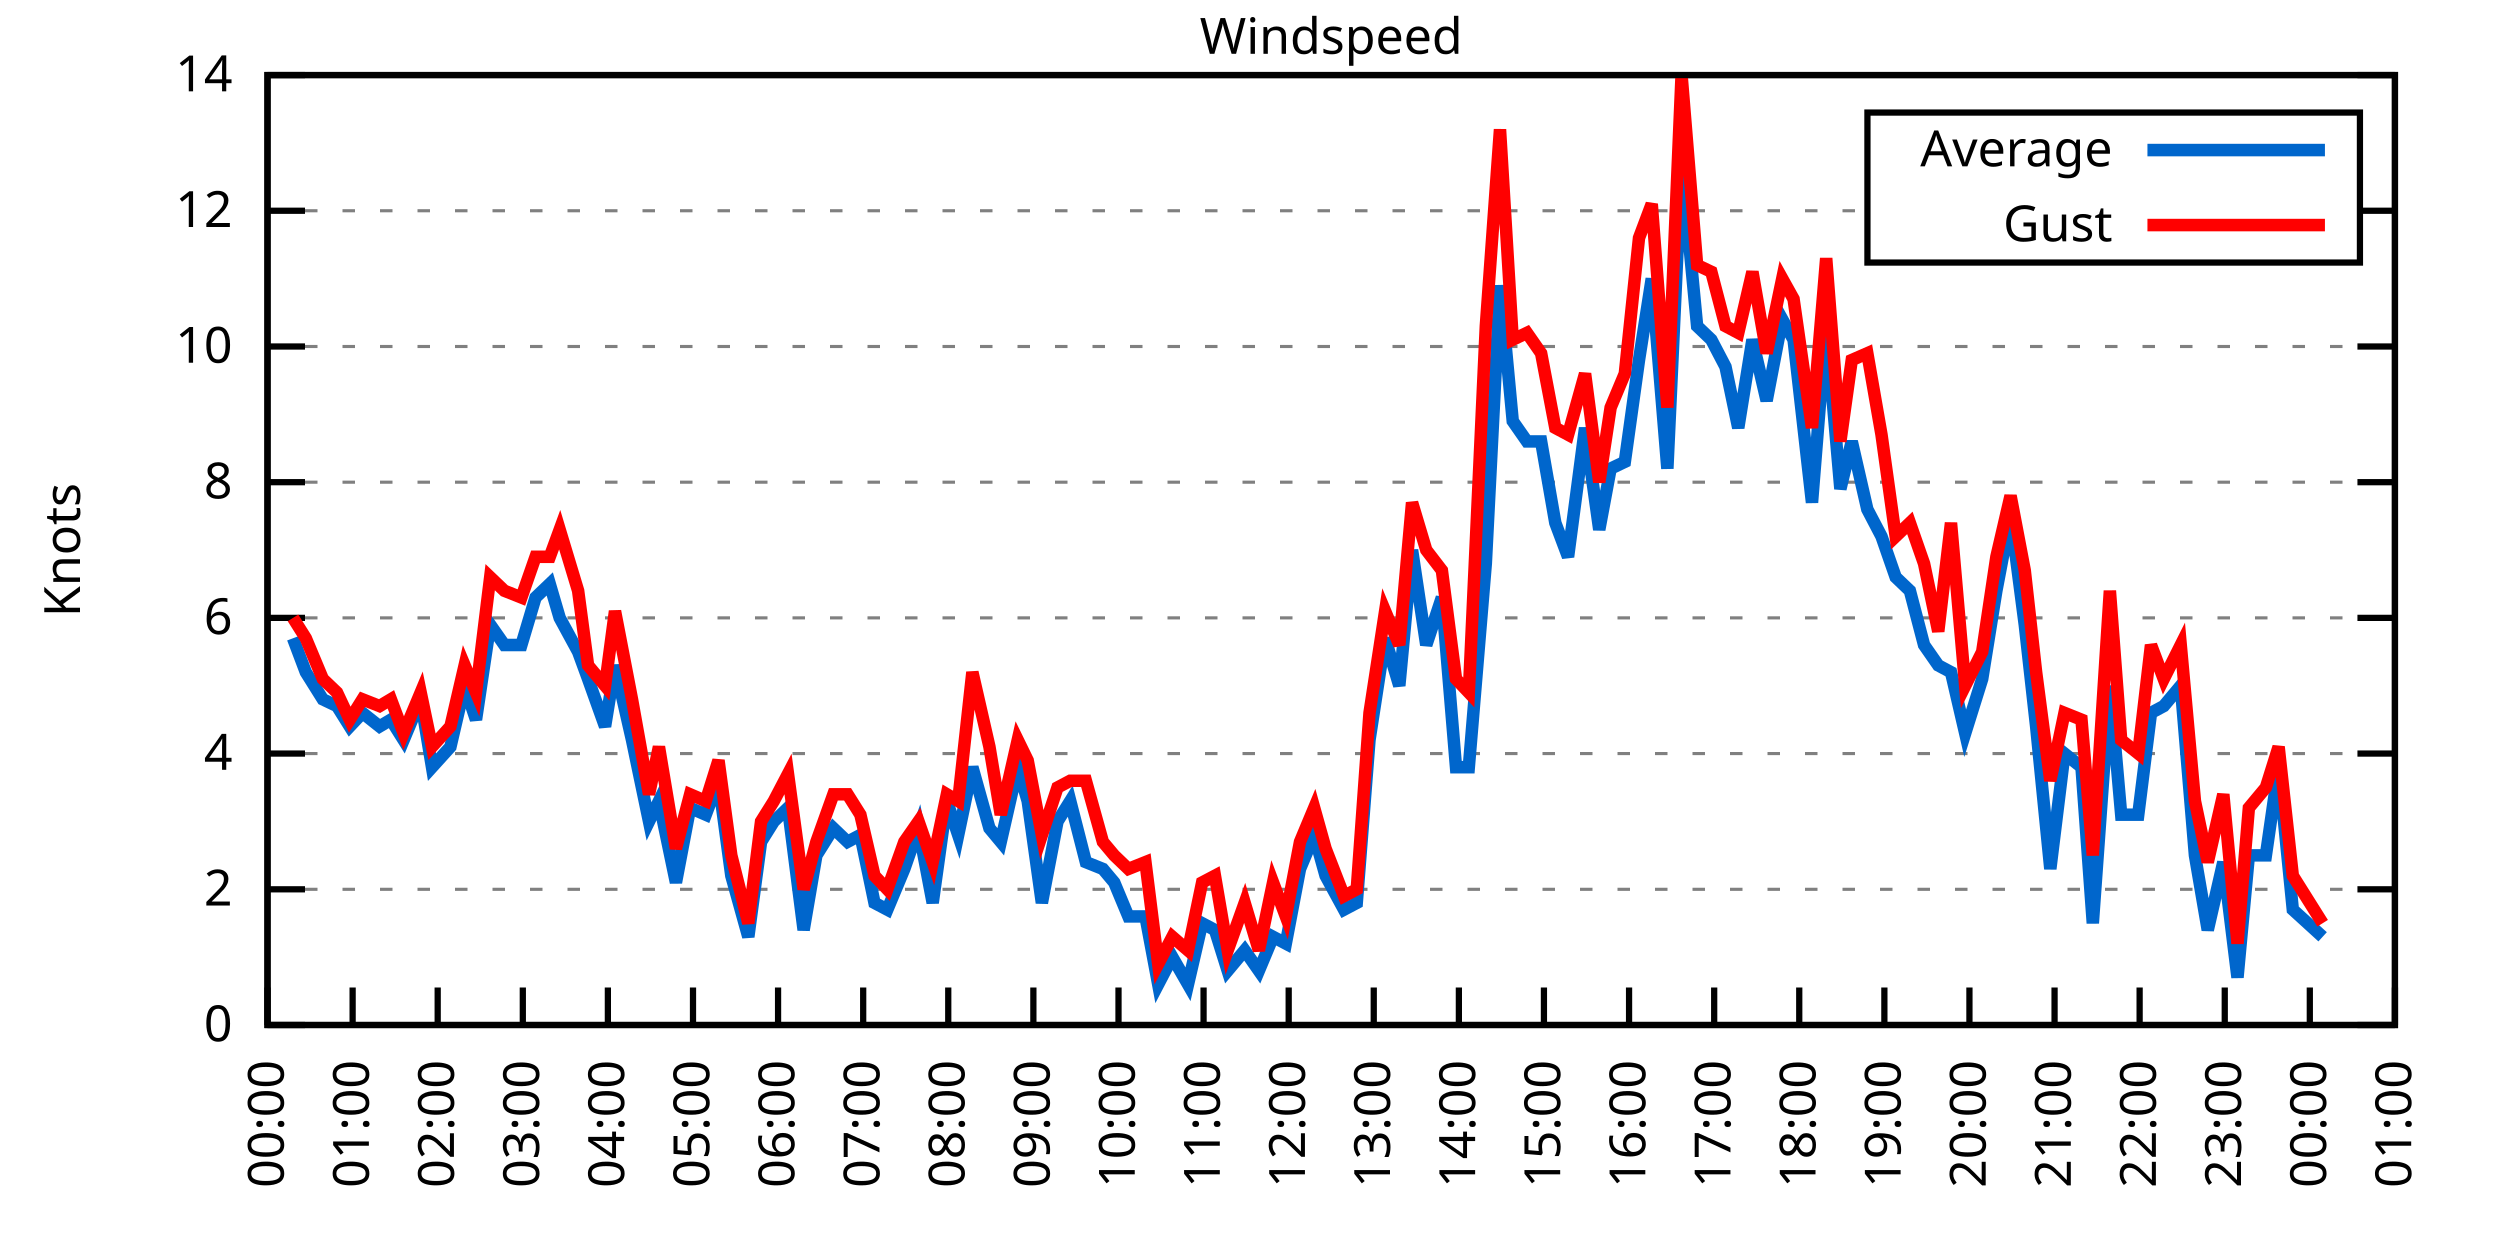
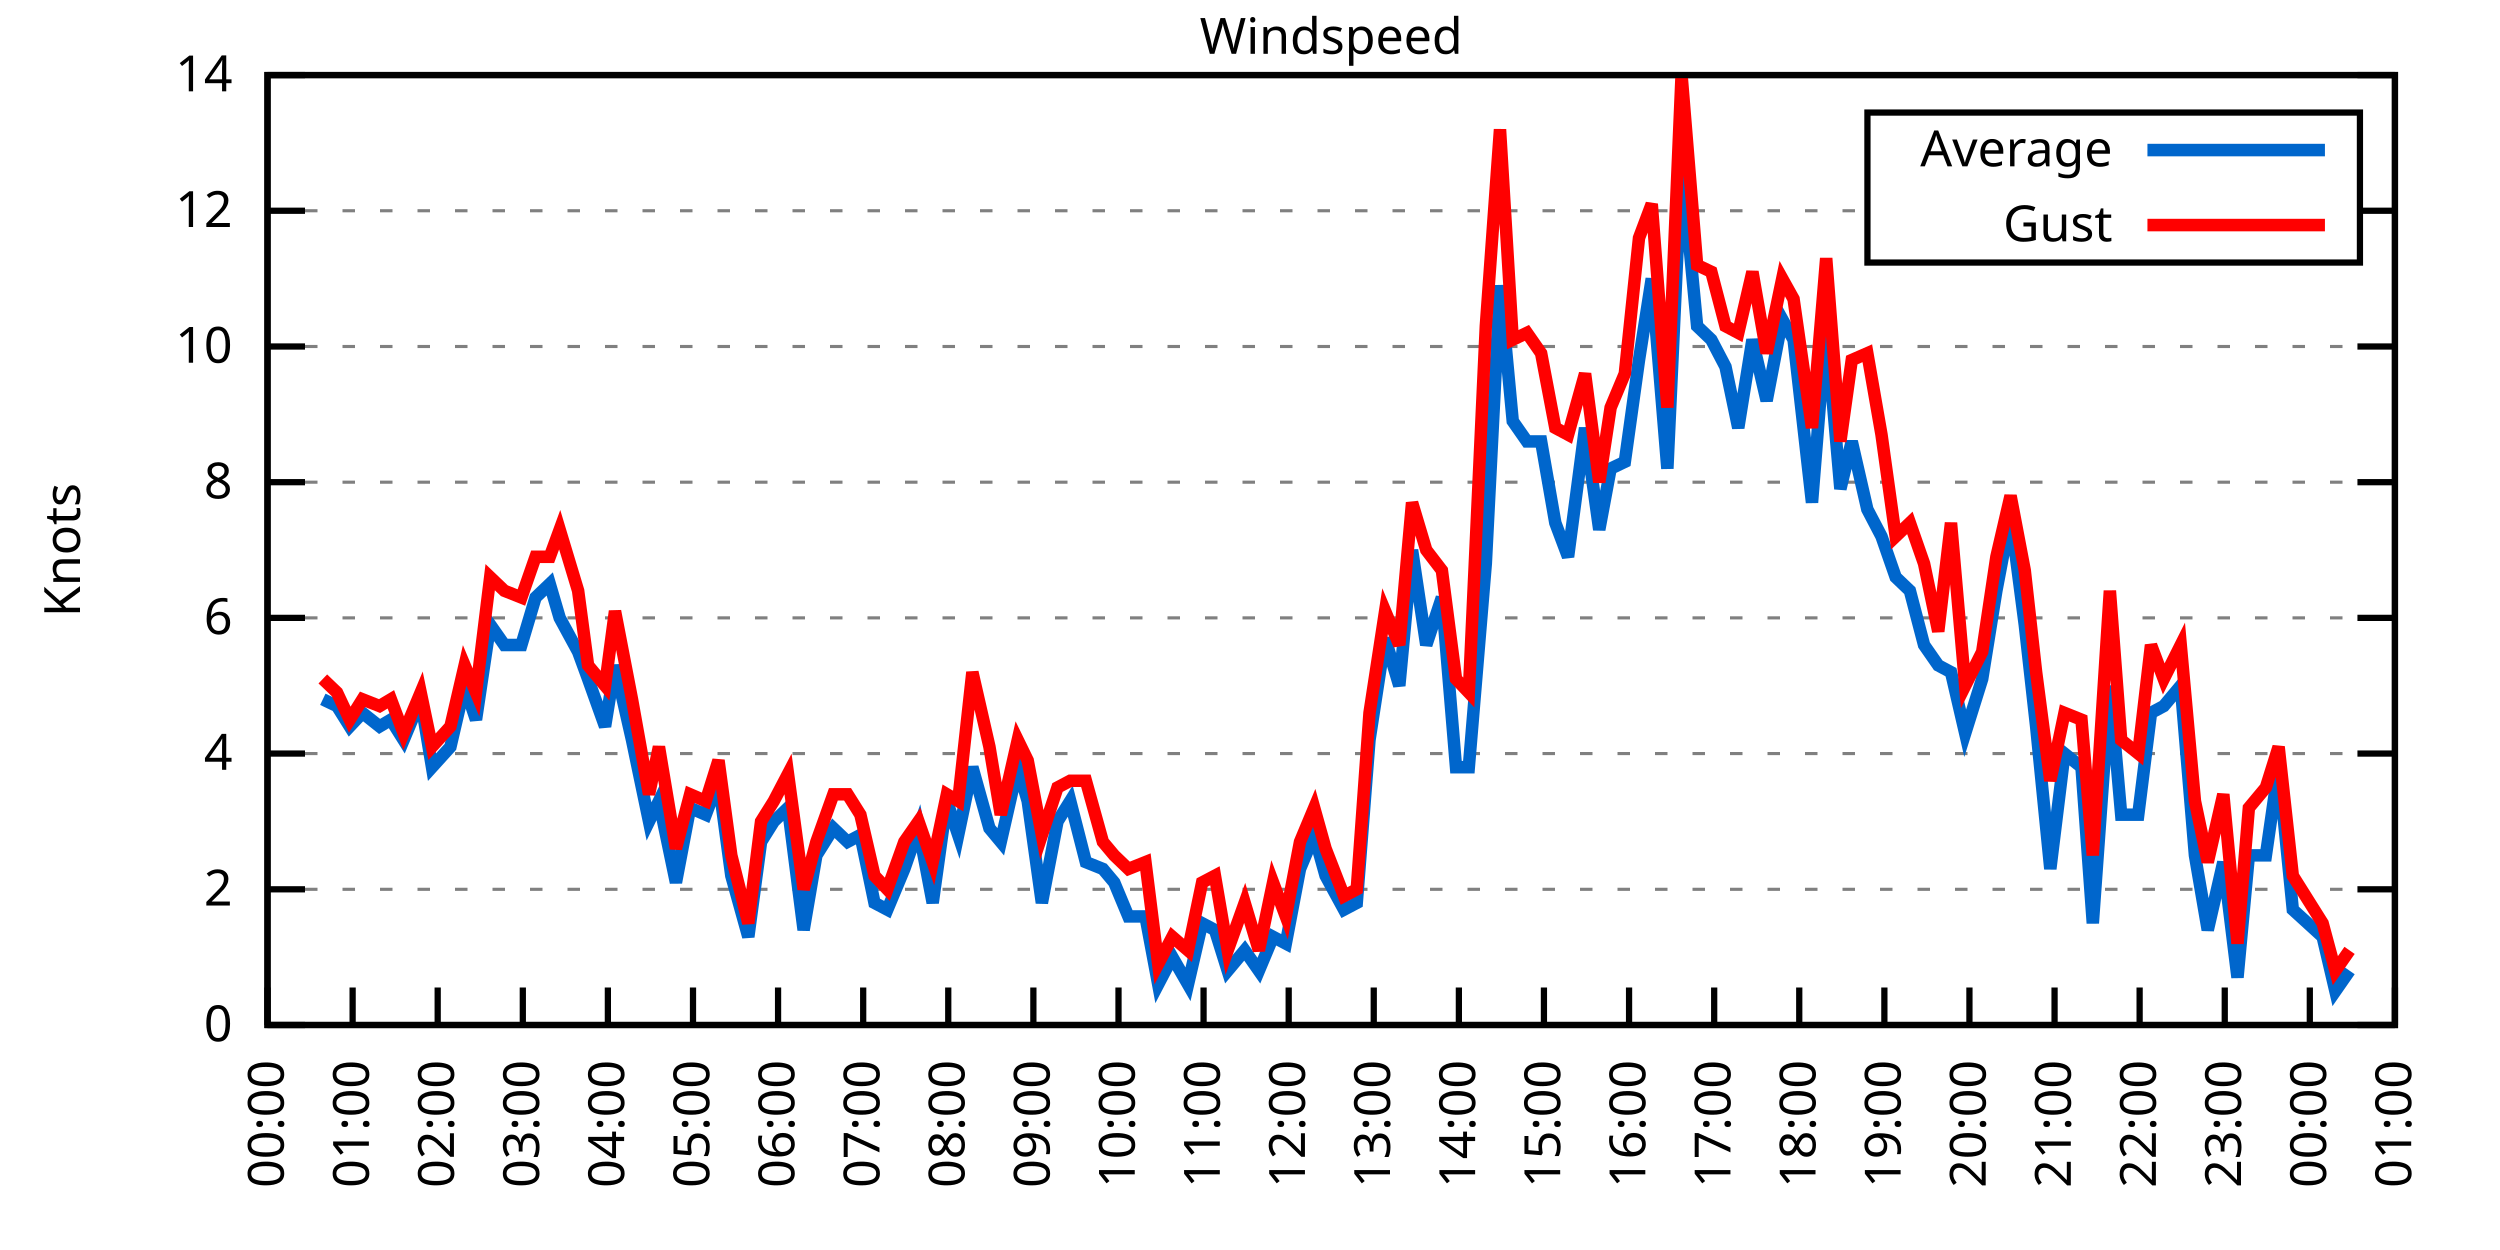
<svg xmlns="http://www.w3.org/2000/svg" xmlns:xlink="http://www.w3.org/1999/xlink" width="400" height="200" viewBox="0 0 400 200">
  <g id="gnuplot_canvas">
    <rect x="0" y="0" width="400" height="200" fill="none" />
    <defs>
      <circle id="gpDot" r="0.5" stroke-width="0.5" stroke="currentColor" />
      <path id="gpPt0" stroke-width="0.333" stroke="currentColor" d="M-1,0 h2 M0,-1 v2" />
      <path id="gpPt1" stroke-width="0.333" stroke="currentColor" d="M-1,-1 L1,1 M1,-1 L-1,1" />
      <path id="gpPt2" stroke-width="0.333" stroke="currentColor" d="M-1,0 L1,0 M0,-1 L0,1 M-1,-1 L1,1 M-1,1 L1,-1" />
      <rect id="gpPt3" stroke-width="0.333" stroke="currentColor" x="-1" y="-1" width="2" height="2" />
      <rect id="gpPt4" stroke-width="0.333" stroke="currentColor" fill="currentColor" x="-1" y="-1" width="2" height="2" />
      <circle id="gpPt5" stroke-width="0.333" stroke="currentColor" cx="0" cy="0" r="1" />
      <use xlink:href="#gpPt5" id="gpPt6" fill="currentColor" stroke="none" />
      <path id="gpPt7" stroke-width="0.333" stroke="currentColor" d="M0,-1.33 L-1.33,0.67 L1.33,0.67 z" />
      <use xlink:href="#gpPt7" id="gpPt8" fill="currentColor" stroke="none" />
      <use xlink:href="#gpPt7" id="gpPt9" stroke="currentColor" transform="rotate(180)" />
      <use xlink:href="#gpPt9" id="gpPt10" fill="currentColor" stroke="none" />
      <use xlink:href="#gpPt3" id="gpPt11" stroke="currentColor" transform="rotate(45)" />
      <use xlink:href="#gpPt11" id="gpPt12" fill="currentColor" stroke="none" />
      <path id="gpPt13" stroke-width="0.333" stroke="currentColor" d="M0,1.330 L1.265,0.411 L0.782,-1.067 L-0.782,-1.076 L-1.265,0.411 z" />
      <use xlink:href="#gpPt13" id="gpPt14" fill="currentColor" stroke="none" />
      <filter id="textbox" filterUnits="objectBoundingBox" x="0" y="0" height="1" width="1">
        <feFlood flood-color="white" flood-opacity="1" result="bgnd" />
        <feComposite in="SourceGraphic" in2="bgnd" operator="atop" />
      </filter>
      <filter id="greybox" filterUnits="objectBoundingBox" x="0" y="0" height="1" width="1">
        <feFlood flood-color="lightgrey" flood-opacity="1" result="grey" />
        <feComposite in="SourceGraphic" in2="grey" operator="atop" />
      </filter>
    </defs>
    <g fill="none" color="white" stroke="currentColor" stroke-width="1.00" stroke-linecap="butt" stroke-linejoin="miter">
</g>
    <g fill="none" color="black" stroke="currentColor" stroke-width="1.00" stroke-linecap="butt" stroke-linejoin="miter">
      <g stroke="none" shape-rendering="crispEdges">
        <polygon fill="rgb(255, 255, 255)" points="42.80,164.00 383.18,164.00 383.18,12.02 42.80,12.02 " />
      </g>
    </g>
    <g fill="none" color="black" stroke="currentColor" stroke-width="1.00" stroke-linecap="butt" stroke-linejoin="miter">
</g>
    <g fill="none" color="black" stroke="black" stroke-width="0.50" stroke-linecap="butt" stroke-linejoin="miter">
</g>
    <g fill="none" color="gray" stroke="currentColor" stroke-width="0.50" stroke-linecap="butt" stroke-linejoin="miter">
      <path stroke="gray" stroke-dasharray="2,4" class="gridline" d="M42.80,164.00 L383.19,164.00  " />
    </g>
    <g fill="none" color="gray" stroke="gray" stroke-width="1.00" stroke-linecap="butt" stroke-linejoin="miter">
</g>
    <g fill="none" color="black" stroke="currentColor" stroke-width="1.00" stroke-linecap="butt" stroke-linejoin="miter">
      <path stroke="black" d="M42.80,164.00 L48.80,164.00 M383.19,164.00 L377.19,164.00  " />
      <g transform="translate(37.20,166.60)" stroke="none" fill="black" font-family="Sans" font-size="8.00" text-anchor="end">
        <text>
          <tspan font-family="Sans"> 0</tspan>
        </text>
      </g>
    </g>
    <g fill="none" color="black" stroke="currentColor" stroke-width="1.00" stroke-linecap="butt" stroke-linejoin="miter">
</g>
    <g fill="none" color="black" stroke="black" stroke-width="0.50" stroke-linecap="butt" stroke-linejoin="miter">
</g>
    <g fill="none" color="gray" stroke="currentColor" stroke-width="0.50" stroke-linecap="butt" stroke-linejoin="miter">
      <path stroke="gray" stroke-dasharray="2,4" class="gridline" d="M42.80,142.29 L383.19,142.29  " />
    </g>
    <g fill="none" color="gray" stroke="gray" stroke-width="1.00" stroke-linecap="butt" stroke-linejoin="miter">
</g>
    <g fill="none" color="black" stroke="currentColor" stroke-width="1.00" stroke-linecap="butt" stroke-linejoin="miter">
      <path stroke="black" d="M42.80,142.29 L48.80,142.29 M383.19,142.29 L377.19,142.29  " />
      <g transform="translate(37.20,144.89)" stroke="none" fill="black" font-family="Sans" font-size="8.00" text-anchor="end">
        <text>
          <tspan font-family="Sans"> 2</tspan>
        </text>
      </g>
    </g>
    <g fill="none" color="black" stroke="currentColor" stroke-width="1.00" stroke-linecap="butt" stroke-linejoin="miter">
</g>
    <g fill="none" color="black" stroke="black" stroke-width="0.50" stroke-linecap="butt" stroke-linejoin="miter">
</g>
    <g fill="none" color="gray" stroke="currentColor" stroke-width="0.50" stroke-linecap="butt" stroke-linejoin="miter">
      <path stroke="gray" stroke-dasharray="2,4" class="gridline" d="M42.80,120.57 L383.19,120.57  " />
    </g>
    <g fill="none" color="gray" stroke="gray" stroke-width="1.00" stroke-linecap="butt" stroke-linejoin="miter">
</g>
    <g fill="none" color="black" stroke="currentColor" stroke-width="1.00" stroke-linecap="butt" stroke-linejoin="miter">
      <path stroke="black" d="M42.80,120.57 L48.80,120.57 M383.19,120.57 L377.19,120.57  " />
      <g transform="translate(37.20,123.17)" stroke="none" fill="black" font-family="Sans" font-size="8.00" text-anchor="end">
        <text>
          <tspan font-family="Sans"> 4</tspan>
        </text>
      </g>
    </g>
    <g fill="none" color="black" stroke="currentColor" stroke-width="1.00" stroke-linecap="butt" stroke-linejoin="miter">
</g>
    <g fill="none" color="black" stroke="black" stroke-width="0.50" stroke-linecap="butt" stroke-linejoin="miter">
</g>
    <g fill="none" color="gray" stroke="currentColor" stroke-width="0.50" stroke-linecap="butt" stroke-linejoin="miter">
      <path stroke="gray" stroke-dasharray="2,4" class="gridline" d="M42.80,98.86 L383.19,98.86  " />
    </g>
    <g fill="none" color="gray" stroke="gray" stroke-width="1.00" stroke-linecap="butt" stroke-linejoin="miter">
</g>
    <g fill="none" color="black" stroke="currentColor" stroke-width="1.00" stroke-linecap="butt" stroke-linejoin="miter">
      <path stroke="black" d="M42.80,98.86 L48.80,98.86 M383.19,98.86 L377.19,98.86  " />
      <g transform="translate(37.20,101.46)" stroke="none" fill="black" font-family="Sans" font-size="8.00" text-anchor="end">
        <text>
          <tspan font-family="Sans"> 6</tspan>
        </text>
      </g>
    </g>
    <g fill="none" color="black" stroke="currentColor" stroke-width="1.00" stroke-linecap="butt" stroke-linejoin="miter">
</g>
    <g fill="none" color="black" stroke="black" stroke-width="0.50" stroke-linecap="butt" stroke-linejoin="miter">
</g>
    <g fill="none" color="gray" stroke="currentColor" stroke-width="0.50" stroke-linecap="butt" stroke-linejoin="miter">
      <path stroke="gray" stroke-dasharray="2,4" class="gridline" d="M42.80,77.15 L383.19,77.15  " />
    </g>
    <g fill="none" color="gray" stroke="gray" stroke-width="1.00" stroke-linecap="butt" stroke-linejoin="miter">
</g>
    <g fill="none" color="black" stroke="currentColor" stroke-width="1.00" stroke-linecap="butt" stroke-linejoin="miter">
      <path stroke="black" d="M42.80,77.15 L48.80,77.15 M383.19,77.15 L377.19,77.15  " />
      <g transform="translate(37.20,79.75)" stroke="none" fill="black" font-family="Sans" font-size="8.00" text-anchor="end">
        <text>
          <tspan font-family="Sans"> 8</tspan>
        </text>
      </g>
    </g>
    <g fill="none" color="black" stroke="currentColor" stroke-width="1.00" stroke-linecap="butt" stroke-linejoin="miter">
</g>
    <g fill="none" color="black" stroke="black" stroke-width="0.50" stroke-linecap="butt" stroke-linejoin="miter">
</g>
    <g fill="none" color="gray" stroke="currentColor" stroke-width="0.50" stroke-linecap="butt" stroke-linejoin="miter">
      <path stroke="gray" stroke-dasharray="2,4" class="gridline" d="M42.80,55.44 L383.19,55.44  " />
    </g>
    <g fill="none" color="gray" stroke="gray" stroke-width="1.00" stroke-linecap="butt" stroke-linejoin="miter">
</g>
    <g fill="none" color="black" stroke="currentColor" stroke-width="1.00" stroke-linecap="butt" stroke-linejoin="miter">
      <path stroke="black" d="M42.80,55.44 L48.80,55.44 M383.19,55.44 L377.19,55.44  " />
      <g transform="translate(37.20,58.04)" stroke="none" fill="black" font-family="Sans" font-size="8.00" text-anchor="end">
        <text>
          <tspan font-family="Sans"> 10</tspan>
        </text>
      </g>
    </g>
    <g fill="none" color="black" stroke="currentColor" stroke-width="1.00" stroke-linecap="butt" stroke-linejoin="miter">
</g>
    <g fill="none" color="black" stroke="black" stroke-width="0.50" stroke-linecap="butt" stroke-linejoin="miter">
</g>
    <g fill="none" color="gray" stroke="currentColor" stroke-width="0.50" stroke-linecap="butt" stroke-linejoin="miter">
      <path stroke="gray" stroke-dasharray="2,4" class="gridline" d="M42.80,33.72 L298.79,33.72 M377.59,33.72 L383.19,33.72  " />
    </g>
    <g fill="none" color="gray" stroke="gray" stroke-width="1.00" stroke-linecap="butt" stroke-linejoin="miter">
</g>
    <g fill="none" color="black" stroke="currentColor" stroke-width="1.00" stroke-linecap="butt" stroke-linejoin="miter">
      <path stroke="black" d="M42.80,33.72 L48.80,33.72 M383.19,33.72 L377.19,33.72  " />
      <g transform="translate(37.20,36.32)" stroke="none" fill="black" font-family="Sans" font-size="8.00" text-anchor="end">
        <text>
          <tspan font-family="Sans"> 12</tspan>
        </text>
      </g>
    </g>
    <g fill="none" color="black" stroke="currentColor" stroke-width="1.00" stroke-linecap="butt" stroke-linejoin="miter">
</g>
    <g fill="none" color="black" stroke="black" stroke-width="0.50" stroke-linecap="butt" stroke-linejoin="miter">
</g>
    <g fill="none" color="gray" stroke="currentColor" stroke-width="0.50" stroke-linecap="butt" stroke-linejoin="miter">
      <path stroke="gray" stroke-dasharray="2,4" class="gridline" d="M42.80,12.01 L383.19,12.01  " />
    </g>
    <g fill="none" color="gray" stroke="gray" stroke-width="1.00" stroke-linecap="butt" stroke-linejoin="miter">
</g>
    <g fill="none" color="black" stroke="currentColor" stroke-width="1.00" stroke-linecap="butt" stroke-linejoin="miter">
      <path stroke="black" d="M42.80,12.01 L48.80,12.01 M383.19,12.01 L377.19,12.01  " />
      <g transform="translate(37.20,14.61)" stroke="none" fill="black" font-family="Sans" font-size="8.00" text-anchor="end">
        <text>
          <tspan font-family="Sans"> 14</tspan>
        </text>
      </g>
    </g>
    <g fill="none" color="black" stroke="currentColor" stroke-width="1.00" stroke-linecap="butt" stroke-linejoin="miter">
      <path stroke="black" d="M42.80,164.00 L42.80,158.00  " />
      <g transform="translate(45.40,169.60) rotate(270.00)" stroke="none" fill="black" font-family="Sans" font-size="8.00" text-anchor="end">
        <text>
          <tspan font-family="Sans">00:00</tspan>
        </text>
      </g>
    </g>
    <g fill="none" color="black" stroke="currentColor" stroke-width="1.00" stroke-linecap="butt" stroke-linejoin="miter">
      <path stroke="black" d="M56.42,164.00 L56.42,158.00  " />
      <g transform="translate(59.02,169.60) rotate(270.00)" stroke="none" fill="black" font-family="Sans" font-size="8.00" text-anchor="end">
        <text>
          <tspan font-family="Sans">01:00</tspan>
        </text>
      </g>
    </g>
    <g fill="none" color="black" stroke="currentColor" stroke-width="1.00" stroke-linecap="butt" stroke-linejoin="miter">
      <path stroke="black" d="M70.03,164.00 L70.03,158.00  " />
      <g transform="translate(72.63,169.60) rotate(270.00)" stroke="none" fill="black" font-family="Sans" font-size="8.00" text-anchor="end">
        <text>
          <tspan font-family="Sans">02:00</tspan>
        </text>
      </g>
    </g>
    <g fill="none" color="black" stroke="currentColor" stroke-width="1.00" stroke-linecap="butt" stroke-linejoin="miter">
      <path stroke="black" d="M83.65,164.00 L83.65,158.00  " />
      <g transform="translate(86.25,169.60) rotate(270.00)" stroke="none" fill="black" font-family="Sans" font-size="8.00" text-anchor="end">
        <text>
          <tspan font-family="Sans">03:00</tspan>
        </text>
      </g>
    </g>
    <g fill="none" color="black" stroke="currentColor" stroke-width="1.00" stroke-linecap="butt" stroke-linejoin="miter">
      <path stroke="black" d="M97.26,164.00 L97.26,158.00  " />
      <g transform="translate(99.86,169.60) rotate(270.00)" stroke="none" fill="black" font-family="Sans" font-size="8.00" text-anchor="end">
        <text>
          <tspan font-family="Sans">04:00</tspan>
        </text>
      </g>
    </g>
    <g fill="none" color="black" stroke="currentColor" stroke-width="1.00" stroke-linecap="butt" stroke-linejoin="miter">
      <path stroke="black" d="M110.88,164.00 L110.88,158.00  " />
      <g transform="translate(113.48,169.60) rotate(270.00)" stroke="none" fill="black" font-family="Sans" font-size="8.00" text-anchor="end">
        <text>
          <tspan font-family="Sans">05:00</tspan>
        </text>
      </g>
    </g>
    <g fill="none" color="black" stroke="currentColor" stroke-width="1.00" stroke-linecap="butt" stroke-linejoin="miter">
      <path stroke="black" d="M124.49,164.00 L124.49,158.00  " />
      <g transform="translate(127.09,169.60) rotate(270.00)" stroke="none" fill="black" font-family="Sans" font-size="8.00" text-anchor="end">
        <text>
          <tspan font-family="Sans">06:00</tspan>
        </text>
      </g>
    </g>
    <g fill="none" color="black" stroke="currentColor" stroke-width="1.00" stroke-linecap="butt" stroke-linejoin="miter">
      <path stroke="black" d="M138.11,164.00 L138.11,158.00  " />
      <g transform="translate(140.71,169.60) rotate(270.00)" stroke="none" fill="black" font-family="Sans" font-size="8.00" text-anchor="end">
        <text>
          <tspan font-family="Sans">07:00</tspan>
        </text>
      </g>
    </g>
    <g fill="none" color="black" stroke="currentColor" stroke-width="1.00" stroke-linecap="butt" stroke-linejoin="miter">
      <path stroke="black" d="M151.72,164.00 L151.72,158.00  " />
      <g transform="translate(154.32,169.60) rotate(270.00)" stroke="none" fill="black" font-family="Sans" font-size="8.00" text-anchor="end">
        <text>
          <tspan font-family="Sans">08:00</tspan>
        </text>
      </g>
    </g>
    <g fill="none" color="black" stroke="currentColor" stroke-width="1.00" stroke-linecap="butt" stroke-linejoin="miter">
      <path stroke="black" d="M165.34,164.00 L165.34,158.00  " />
      <g transform="translate(167.94,169.60) rotate(270.00)" stroke="none" fill="black" font-family="Sans" font-size="8.00" text-anchor="end">
        <text>
          <tspan font-family="Sans">09:00</tspan>
        </text>
      </g>
    </g>
    <g fill="none" color="black" stroke="currentColor" stroke-width="1.00" stroke-linecap="butt" stroke-linejoin="miter">
      <path stroke="black" d="M178.96,164.00 L178.96,158.00  " />
      <g transform="translate(181.56,169.60) rotate(270.00)" stroke="none" fill="black" font-family="Sans" font-size="8.00" text-anchor="end">
        <text>
          <tspan font-family="Sans">10:00</tspan>
        </text>
      </g>
    </g>
    <g fill="none" color="black" stroke="currentColor" stroke-width="1.00" stroke-linecap="butt" stroke-linejoin="miter">
      <path stroke="black" d="M192.57,164.00 L192.57,158.00  " />
      <g transform="translate(195.17,169.60) rotate(270.00)" stroke="none" fill="black" font-family="Sans" font-size="8.00" text-anchor="end">
        <text>
          <tspan font-family="Sans">11:00</tspan>
        </text>
      </g>
    </g>
    <g fill="none" color="black" stroke="currentColor" stroke-width="1.00" stroke-linecap="butt" stroke-linejoin="miter">
      <path stroke="black" d="M206.19,164.00 L206.19,158.00  " />
      <g transform="translate(208.79,169.60) rotate(270.00)" stroke="none" fill="black" font-family="Sans" font-size="8.00" text-anchor="end">
        <text>
          <tspan font-family="Sans">12:00</tspan>
        </text>
      </g>
    </g>
    <g fill="none" color="black" stroke="currentColor" stroke-width="1.00" stroke-linecap="butt" stroke-linejoin="miter">
      <path stroke="black" d="M219.80,164.00 L219.80,158.00  " />
      <g transform="translate(222.40,169.60) rotate(270.00)" stroke="none" fill="black" font-family="Sans" font-size="8.00" text-anchor="end">
        <text>
          <tspan font-family="Sans">13:00</tspan>
        </text>
      </g>
    </g>
    <g fill="none" color="black" stroke="currentColor" stroke-width="1.00" stroke-linecap="butt" stroke-linejoin="miter">
      <path stroke="black" d="M233.42,164.00 L233.42,158.00  " />
      <g transform="translate(236.02,169.60) rotate(270.00)" stroke="none" fill="black" font-family="Sans" font-size="8.00" text-anchor="end">
        <text>
          <tspan font-family="Sans">14:00</tspan>
        </text>
      </g>
    </g>
    <g fill="none" color="black" stroke="currentColor" stroke-width="1.00" stroke-linecap="butt" stroke-linejoin="miter">
      <path stroke="black" d="M247.03,164.00 L247.03,158.00  " />
      <g transform="translate(249.63,169.60) rotate(270.00)" stroke="none" fill="black" font-family="Sans" font-size="8.00" text-anchor="end">
        <text>
          <tspan font-family="Sans">15:00</tspan>
        </text>
      </g>
    </g>
    <g fill="none" color="black" stroke="currentColor" stroke-width="1.00" stroke-linecap="butt" stroke-linejoin="miter">
      <path stroke="black" d="M260.65,164.00 L260.65,158.00  " />
      <g transform="translate(263.25,169.60) rotate(270.00)" stroke="none" fill="black" font-family="Sans" font-size="8.00" text-anchor="end">
        <text>
          <tspan font-family="Sans">16:00</tspan>
        </text>
      </g>
    </g>
    <g fill="none" color="black" stroke="currentColor" stroke-width="1.00" stroke-linecap="butt" stroke-linejoin="miter">
      <path stroke="black" d="M274.27,164.00 L274.27,158.00  " />
      <g transform="translate(276.87,169.60) rotate(270.00)" stroke="none" fill="black" font-family="Sans" font-size="8.00" text-anchor="end">
        <text>
          <tspan font-family="Sans">17:00</tspan>
        </text>
      </g>
    </g>
    <g fill="none" color="black" stroke="currentColor" stroke-width="1.00" stroke-linecap="butt" stroke-linejoin="miter">
      <path stroke="black" d="M287.88,164.00 L287.88,158.00  " />
      <g transform="translate(290.48,169.60) rotate(270.00)" stroke="none" fill="black" font-family="Sans" font-size="8.00" text-anchor="end">
        <text>
          <tspan font-family="Sans">18:00</tspan>
        </text>
      </g>
    </g>
    <g fill="none" color="black" stroke="currentColor" stroke-width="1.00" stroke-linecap="butt" stroke-linejoin="miter">
      <path stroke="black" d="M301.50,164.00 L301.50,158.00  " />
      <g transform="translate(304.10,169.60) rotate(270.00)" stroke="none" fill="black" font-family="Sans" font-size="8.00" text-anchor="end">
        <text>
          <tspan font-family="Sans">19:00</tspan>
        </text>
      </g>
    </g>
    <g fill="none" color="black" stroke="currentColor" stroke-width="1.00" stroke-linecap="butt" stroke-linejoin="miter">
      <path stroke="black" d="M315.11,164.00 L315.11,158.00  " />
      <g transform="translate(317.71,169.60) rotate(270.00)" stroke="none" fill="black" font-family="Sans" font-size="8.00" text-anchor="end">
        <text>
          <tspan font-family="Sans">20:00</tspan>
        </text>
      </g>
    </g>
    <g fill="none" color="black" stroke="currentColor" stroke-width="1.00" stroke-linecap="butt" stroke-linejoin="miter">
      <path stroke="black" d="M328.73,164.00 L328.73,158.00  " />
      <g transform="translate(331.33,169.60) rotate(270.00)" stroke="none" fill="black" font-family="Sans" font-size="8.00" text-anchor="end">
        <text>
          <tspan font-family="Sans">21:00</tspan>
        </text>
      </g>
    </g>
    <g fill="none" color="black" stroke="currentColor" stroke-width="1.00" stroke-linecap="butt" stroke-linejoin="miter">
      <path stroke="black" d="M342.34,164.00 L342.34,158.00  " />
      <g transform="translate(344.94,169.60) rotate(270.00)" stroke="none" fill="black" font-family="Sans" font-size="8.00" text-anchor="end">
        <text>
          <tspan font-family="Sans">22:00</tspan>
        </text>
      </g>
    </g>
    <g fill="none" color="black" stroke="currentColor" stroke-width="1.00" stroke-linecap="butt" stroke-linejoin="miter">
      <path stroke="black" d="M355.96,164.00 L355.96,158.00  " />
      <g transform="translate(358.56,169.60) rotate(270.00)" stroke="none" fill="black" font-family="Sans" font-size="8.00" text-anchor="end">
        <text>
          <tspan font-family="Sans">23:00</tspan>
        </text>
      </g>
    </g>
    <g fill="none" color="black" stroke="currentColor" stroke-width="1.00" stroke-linecap="butt" stroke-linejoin="miter">
      <path stroke="black" d="M369.57,164.00 L369.57,158.00  " />
      <g transform="translate(372.17,169.60) rotate(270.00)" stroke="none" fill="black" font-family="Sans" font-size="8.00" text-anchor="end">
        <text>
          <tspan font-family="Sans">00:00</tspan>
        </text>
      </g>
    </g>
    <g fill="none" color="black" stroke="currentColor" stroke-width="1.00" stroke-linecap="butt" stroke-linejoin="miter">
      <path stroke="black" d="M383.19,164.00 L383.19,158.00  " />
      <g transform="translate(385.79,169.60) rotate(270.00)" stroke="none" fill="black" font-family="Sans" font-size="8.00" text-anchor="end">
        <text>
          <tspan font-family="Sans">01:00</tspan>
        </text>
      </g>
    </g>
    <g fill="none" color="black" stroke="currentColor" stroke-width="1.00" stroke-linecap="butt" stroke-linejoin="miter">
</g>
    <g fill="none" color="black" stroke="currentColor" stroke-width="1.00" stroke-linecap="butt" stroke-linejoin="miter">
      <path stroke="black" d="M42.80,12.01 L42.80,164.00 L383.19,164.00 L383.19,12.01 L42.80,12.01 Z  " />
    </g>
    <g fill="none" color="black" stroke="currentColor" stroke-width="1.00" stroke-linecap="butt" stroke-linejoin="miter">
</g>
    <g fill="none" color="black" stroke="currentColor" stroke-width="1.00" stroke-linecap="butt" stroke-linejoin="miter">
      <path stroke="black" d="M298.79,42.01 L298.79,18.01 L377.59,18.01 L377.59,42.01 L298.79,42.01 Z  " />
    </g>
    <g id="Windspeed_plot_1">
      <g fill="none" color="white" stroke="black" stroke-width="2.00" stroke-linecap="butt" stroke-linejoin="miter">
</g>
      <g fill="none" color="black" stroke="currentColor" stroke-width="2.00" stroke-linecap="butt" stroke-linejoin="miter">
        <g transform="translate(337.99,26.61)" stroke="none" fill="black" font-family="Sans" font-size="8.00" text-anchor="end">
          <text>
            <tspan font-family="Sans">Average</tspan>
          </text>
        </g>
      </g>
      <g fill="none" color="black" stroke="currentColor" stroke-width="2.00" stroke-linecap="butt" stroke-linejoin="miter">
-         <path stroke="rgb(  0, 102, 204)" d="M343.59,24.01 L371.99,24.01 M46.88,102.12 L48.93,107.55 L51.65,111.89 L53.92,112.97 L55.96,116.23 L58.00,114.06   L60.73,116.23 L62.54,115.15 L64.58,118.40 L67.31,111.89 L69.12,122.75 L72.07,119.49 L74.34,109.72 L76.16,115.15   L78.43,99.95 L80.70,103.20 L83.42,103.20 L85.69,95.60 L87.96,93.43 L89.55,98.86 L92.50,104.29 L94.09,108.63   L96.81,116.23 L98.40,106.46 L101.12,118.40 L103.84,131.43 L105.43,128.17 L108.15,141.20 L110.42,129.26 L112.92,130.35   L114.96,124.92 L117.01,140.12 L119.73,149.89 L121.77,134.69 L123.81,131.43 L126.08,129.26 L128.58,148.80 L130.62,136.86   L133.34,132.52 L135.61,134.69 L137.66,133.60 L139.92,144.46 L141.97,145.54 L144.69,139.03 L146.96,132.52 L149.23,144.46   L151.50,128.17 L153.31,133.60 L155.58,122.75 L158.31,132.52 L160.12,134.69 L162.84,122.75 L164.43,128.17 L166.70,144.46   L169.20,131.43 L171.24,128.17 L173.74,137.94 L176.46,139.03 L178.28,141.20 L180.54,146.63 L183.27,146.63 L185.31,157.49   L187.58,153.14 L190.08,157.49 L192.34,147.72 L194.39,148.80 L196.43,155.31 L199.15,152.06 L201.42,155.31 L203.69,149.89   L205.73,150.97 L208.00,139.03 L210.27,133.60 L212.09,140.12 L215.04,145.54 L217.08,144.46 L219.12,118.40 L221.62,102.12   L223.89,109.72 L225.93,88.00 L228.20,103.20 L230.70,95.60 L232.96,122.75 L235.01,122.75 L237.73,90.18 L240.00,45.66   L242.04,67.38 L244.31,70.63 L246.58,70.63 L248.85,83.66 L250.89,89.09 L253.61,68.46 L255.88,84.75 L257.70,74.98   L259.97,73.89 L262.24,57.61 L264.28,44.58 L266.78,74.98 L269.05,26.12 L271.54,52.18 L273.81,54.35 L276.08,58.69   L278.12,68.46 L280.39,54.35 L282.66,64.12 L285.16,51.09 L286.97,54.35 L289.92,80.41 L292.19,52.18 L294.46,78.23   L296.28,70.63 L298.77,81.49 L301.04,85.83 L303.31,92.35 L305.58,94.52 L307.85,103.20 L310.12,106.46 L312.16,107.55   L314.43,117.32 L317.15,108.63 L319.42,94.52 L321.69,82.58 L323.96,99.95 L325.78,116.23 L328.05,139.03 L330.32,120.57   L333.04,122.75 L334.85,147.72 L337.58,109.72 L339.39,130.35 L342.12,130.35 L344.16,114.06 L346.20,112.97 L348.92,109.72   L351.19,136.86 L353.24,148.80 L355.73,137.94 L358.00,156.40 L359.82,136.86 L362.54,136.86 L364.58,122.75 L366.85,145.54   L371.62,149.89  " />
+         <path stroke="rgb(  0, 102, 204)" d="M343.59,24.01 L371.99,24.01 M51.65,111.89 L53.92,112.97 L55.96,116.23 L58.00,114.06 L60.73,116.23 L62.54,115.15   L64.58,118.40 L67.31,111.89 L69.12,122.75 L72.07,119.49 L74.34,109.72 L76.16,115.15 L78.43,99.95 L80.70,103.20   L83.42,103.20 L85.69,95.60 L87.96,93.43 L89.55,98.86 L92.50,104.29 L94.09,108.63 L96.81,116.23 L98.40,106.46   L101.12,118.40 L103.84,131.43 L105.43,128.17 L108.15,141.20 L110.42,129.26 L112.92,130.35 L114.96,124.92 L117.01,140.12   L119.73,149.89 L121.77,134.69 L123.81,131.43 L126.08,129.26 L128.58,148.80 L130.62,136.86 L133.34,132.52 L135.61,134.69   L137.66,133.60 L139.92,144.46 L141.97,145.54 L144.69,139.03 L146.96,132.52 L149.23,144.46 L151.50,128.17 L153.31,133.60   L155.58,122.75 L158.31,132.52 L160.12,134.69 L162.84,122.75 L164.43,128.17 L166.70,144.46 L169.20,131.43 L171.24,128.17   L173.74,137.94 L176.46,139.03 L178.28,141.20 L180.54,146.63 L183.27,146.63 L185.31,157.49 L187.58,153.14 L190.08,157.49   L192.34,147.72 L194.39,148.80 L196.43,155.31 L199.15,152.06 L201.42,155.31 L203.69,149.89 L205.73,150.97 L208.00,139.03   L210.27,133.60 L212.09,140.12 L215.04,145.54 L217.08,144.46 L219.12,118.40 L221.62,102.12 L223.89,109.72 L225.93,88.00   L228.20,103.20 L230.70,95.60 L232.96,122.75 L235.01,122.75 L237.73,90.18 L240.00,45.66 L242.04,67.38 L244.31,70.63   L246.58,70.63 L248.85,83.66 L250.89,89.09 L253.61,68.46 L255.88,84.75 L257.70,74.98 L259.97,73.89 L262.24,57.61   L264.28,44.58 L266.78,74.98 L269.05,26.12 L271.54,52.18 L273.81,54.35 L276.08,58.69 L278.12,68.46 L280.39,54.35   L282.66,64.12 L285.16,51.09 L286.97,54.35 L289.92,80.41 L292.19,52.18 L294.46,78.23 L296.28,70.63 L298.77,81.49   L301.04,85.83 L303.31,92.35 L305.58,94.52 L307.85,103.20 L310.12,106.46 L312.16,107.55 L314.43,117.32 L317.15,108.63   L319.42,94.52 L321.69,82.58 L323.96,99.95 L325.78,116.23 L328.05,139.03 L330.32,120.57 L333.04,122.75 L334.85,147.72   L337.58,109.72 L339.39,130.35 L342.12,130.35 L344.16,114.06 L346.20,112.97 L348.92,109.72 L351.19,136.86 L353.24,148.80   L355.73,137.94 L358.00,156.40 L359.82,136.86 L362.54,136.86 L364.58,122.75 L366.85,145.54 L371.62,149.89 L373.66,158.57   L375.93,155.31  " />
      </g>
    </g>
    <g id="Windspeed_plot_2">
      <g fill="none" color="black" stroke="currentColor" stroke-width="2.00" stroke-linecap="butt" stroke-linejoin="miter">
        <g transform="translate(337.99,38.61)" stroke="none" fill="black" font-family="Sans" font-size="8.00" text-anchor="end">
          <text>
            <tspan font-family="Sans">Gust</tspan>
          </text>
        </g>
      </g>
      <g fill="none" color="black" stroke="currentColor" stroke-width="2.00" stroke-linecap="butt" stroke-linejoin="miter">
-         <path stroke="rgb(255,   0,   0)" d="M343.59,36.01 L371.99,36.01 M46.88,98.86 L48.93,102.12 L51.65,108.63 L53.92,110.80 L55.96,115.15 L58.00,111.89   L60.73,112.97 L62.54,111.89 L64.58,117.32 L67.31,110.80 L69.12,119.49 L72.07,116.23 L74.34,106.46 L76.16,110.80   L78.43,92.35 L80.70,94.52 L83.42,95.60 L85.69,89.09 L87.96,89.09 L89.55,84.75 L92.50,94.52 L94.09,106.46   L96.81,109.72 L98.40,97.78 L101.12,111.89 L103.84,127.09 L105.43,119.49 L108.15,135.77 L110.42,127.09 L112.92,128.17   L114.96,121.66 L117.01,136.86 L119.73,147.72 L121.77,131.43 L123.81,128.17 L126.08,123.83 L128.58,142.29 L130.62,134.69   L133.34,127.09 L135.61,127.09 L137.66,130.35 L139.92,140.12 L141.97,142.29 L144.69,134.69 L146.96,131.43 L149.23,137.94   L151.50,127.09 L153.31,128.17 L155.58,107.55 L158.31,119.49 L160.12,130.35 L162.84,118.40 L164.43,121.66 L166.70,133.60   L169.20,126.00 L171.24,124.92 L173.74,124.92 L176.46,134.69 L178.28,136.86 L180.54,139.03 L183.27,137.94 L185.31,154.23   L187.58,149.89 L190.08,152.06 L192.34,141.20 L194.39,140.12 L196.43,152.06 L199.15,144.46 L201.42,152.06 L203.69,141.20   L205.73,146.63 L208.00,134.69 L210.27,129.26 L212.09,135.77 L215.04,143.37 L217.08,142.29 L219.12,114.06 L221.62,97.78   L223.89,103.20 L225.93,80.41 L228.20,88.00 L230.70,91.26 L232.96,108.63 L235.01,110.80 L237.73,52.18 L240.00,20.70   L242.04,54.35 L244.31,53.26 L246.58,56.52 L248.85,68.46 L250.89,69.55 L253.61,59.78 L255.88,77.15 L257.70,65.21   L259.97,59.78 L262.24,38.07 L264.28,32.64 L266.78,65.21 L269.05,12.01 L271.54,42.41 L273.81,43.49 L276.08,52.18   L278.12,53.26 L280.39,43.49 L282.66,56.52 L285.16,44.58 L286.97,47.84 L289.92,68.46 L292.19,41.32 L294.46,70.63   L296.28,57.61 L298.77,56.52 L301.04,69.55 L303.31,85.83 L305.58,83.66 L307.85,90.18 L310.12,101.03 L312.16,83.66   L314.43,109.72 L317.15,104.29 L319.42,89.09 L321.69,79.32 L323.96,91.26 L325.78,107.55 L328.05,124.92 L330.32,114.06   L333.04,115.15 L334.85,136.86 L337.58,94.52 L339.39,118.40 L342.12,120.57 L344.16,103.20 L346.20,108.63 L348.92,103.20   L351.19,128.17 L353.24,137.94 L355.73,127.09 L358.00,150.97 L359.82,129.26 L362.54,126.00 L364.58,119.49 L366.85,140.12   L371.62,147.72  " />
+         <path stroke="rgb(255,   0,   0)" d="M343.59,36.01 L371.99,36.01 M51.65,108.63 L53.92,110.80 L55.96,115.15 L58.00,111.89 L60.73,112.97 L62.54,111.89   L64.58,117.32 L67.31,110.80 L69.12,119.49 L72.07,116.23 L74.34,106.46 L76.16,110.80 L78.43,92.35 L80.70,94.52   L83.42,95.60 L85.69,89.09 L87.96,89.09 L89.55,84.75 L92.50,94.52 L94.09,106.46 L96.81,109.72 L98.40,97.78   L101.12,111.89 L103.84,127.09 L105.43,119.49 L108.15,135.77 L110.42,127.09 L112.92,128.17 L114.96,121.66 L117.01,136.86   L119.73,147.72 L121.77,131.43 L123.81,128.17 L126.08,123.83 L128.58,142.29 L130.62,134.69 L133.34,127.09 L135.61,127.09   L137.66,130.35 L139.92,140.12 L141.97,142.29 L144.69,134.69 L146.96,131.43 L149.23,137.94 L151.50,127.09 L153.31,128.17   L155.58,107.55 L158.31,119.49 L160.12,130.35 L162.84,118.40 L164.43,121.66 L166.70,133.60 L169.20,126.00 L171.24,124.92   L173.74,124.92 L176.46,134.69 L178.28,136.86 L180.54,139.03 L183.27,137.94 L185.31,154.23 L187.58,149.89 L190.08,152.06   L192.34,141.20 L194.39,140.12 L196.43,152.06 L199.15,144.46 L201.42,152.06 L203.69,141.20 L205.73,146.63 L208.00,134.69   L210.27,129.26 L212.09,135.77 L215.04,143.37 L217.08,142.29 L219.12,114.06 L221.62,97.78 L223.89,103.20 L225.93,80.41   L228.20,88.00 L230.70,91.26 L232.96,108.63 L235.01,110.80 L237.73,52.18 L240.00,20.70 L242.04,54.35 L244.31,53.26   L246.58,56.52 L248.85,68.46 L250.89,69.55 L253.61,59.78 L255.88,77.15 L257.70,65.21 L259.97,59.78 L262.24,38.07   L264.28,32.64 L266.78,65.21 L269.05,12.01 L271.54,42.41 L273.81,43.49 L276.08,52.18 L278.12,53.26 L280.39,43.49   L282.66,56.52 L285.16,44.58 L286.97,47.84 L289.92,68.46 L292.19,41.32 L294.46,70.63 L296.28,57.61 L298.77,56.52   L301.04,69.55 L303.31,85.83 L305.58,83.66 L307.85,90.18 L310.12,101.03 L312.16,83.66 L314.43,109.72 L317.15,104.29   L319.42,89.09 L321.69,79.32 L323.96,91.26 L325.78,107.55 L328.05,124.92 L330.32,114.06 L333.04,115.15 L334.85,136.86   L337.58,94.52 L339.39,118.40 L342.12,120.57 L344.16,103.20 L346.20,108.63 L348.92,103.20 L351.19,128.17 L353.24,137.94   L355.73,127.09 L358.00,150.97 L359.82,129.26 L362.54,126.00 L364.58,119.49 L366.85,140.12 L371.62,147.72 L373.66,155.31   L375.93,152.06  " />
      </g>
    </g>
    <g fill="none" color="black" stroke="currentColor" stroke-width="2.00" stroke-linecap="butt" stroke-linejoin="miter">
</g>
    <g fill="none" color="black" stroke="black" stroke-width="1.00" stroke-linecap="butt" stroke-linejoin="miter">
</g>
    <g fill="none" color="black" stroke="currentColor" stroke-width="1.00" stroke-linecap="butt" stroke-linejoin="miter">
      <path stroke="black" d="M42.80,12.01 L42.80,164.00 L383.19,164.00 L383.19,12.01 L42.80,12.01 Z  " />
      <g transform="translate(12.80,88.01) rotate(270.00)" stroke="none" fill="black" font-family="Sans" font-size="8.00" text-anchor="middle">
        <text>
          <tspan font-family="Sans">Knots</tspan>
        </text>
      </g>
    </g>
    <g fill="none" color="black" stroke="currentColor" stroke-width="1.00" stroke-linecap="butt" stroke-linejoin="miter">
</g>
    <g fill="none" color="black" stroke="currentColor" stroke-width="1.00" stroke-linecap="butt" stroke-linejoin="miter">
      <g transform="translate(212.99,8.61)" stroke="none" fill="black" font-family="Sans" font-size="8.00" text-anchor="middle">
        <text>
          <tspan font-family="Sans">Windspeed</tspan>
        </text>
      </g>
    </g>
    <g fill="none" color="black" stroke="currentColor" stroke-width="1.00" stroke-linecap="butt" stroke-linejoin="miter">
</g>
  </g>
</svg>
